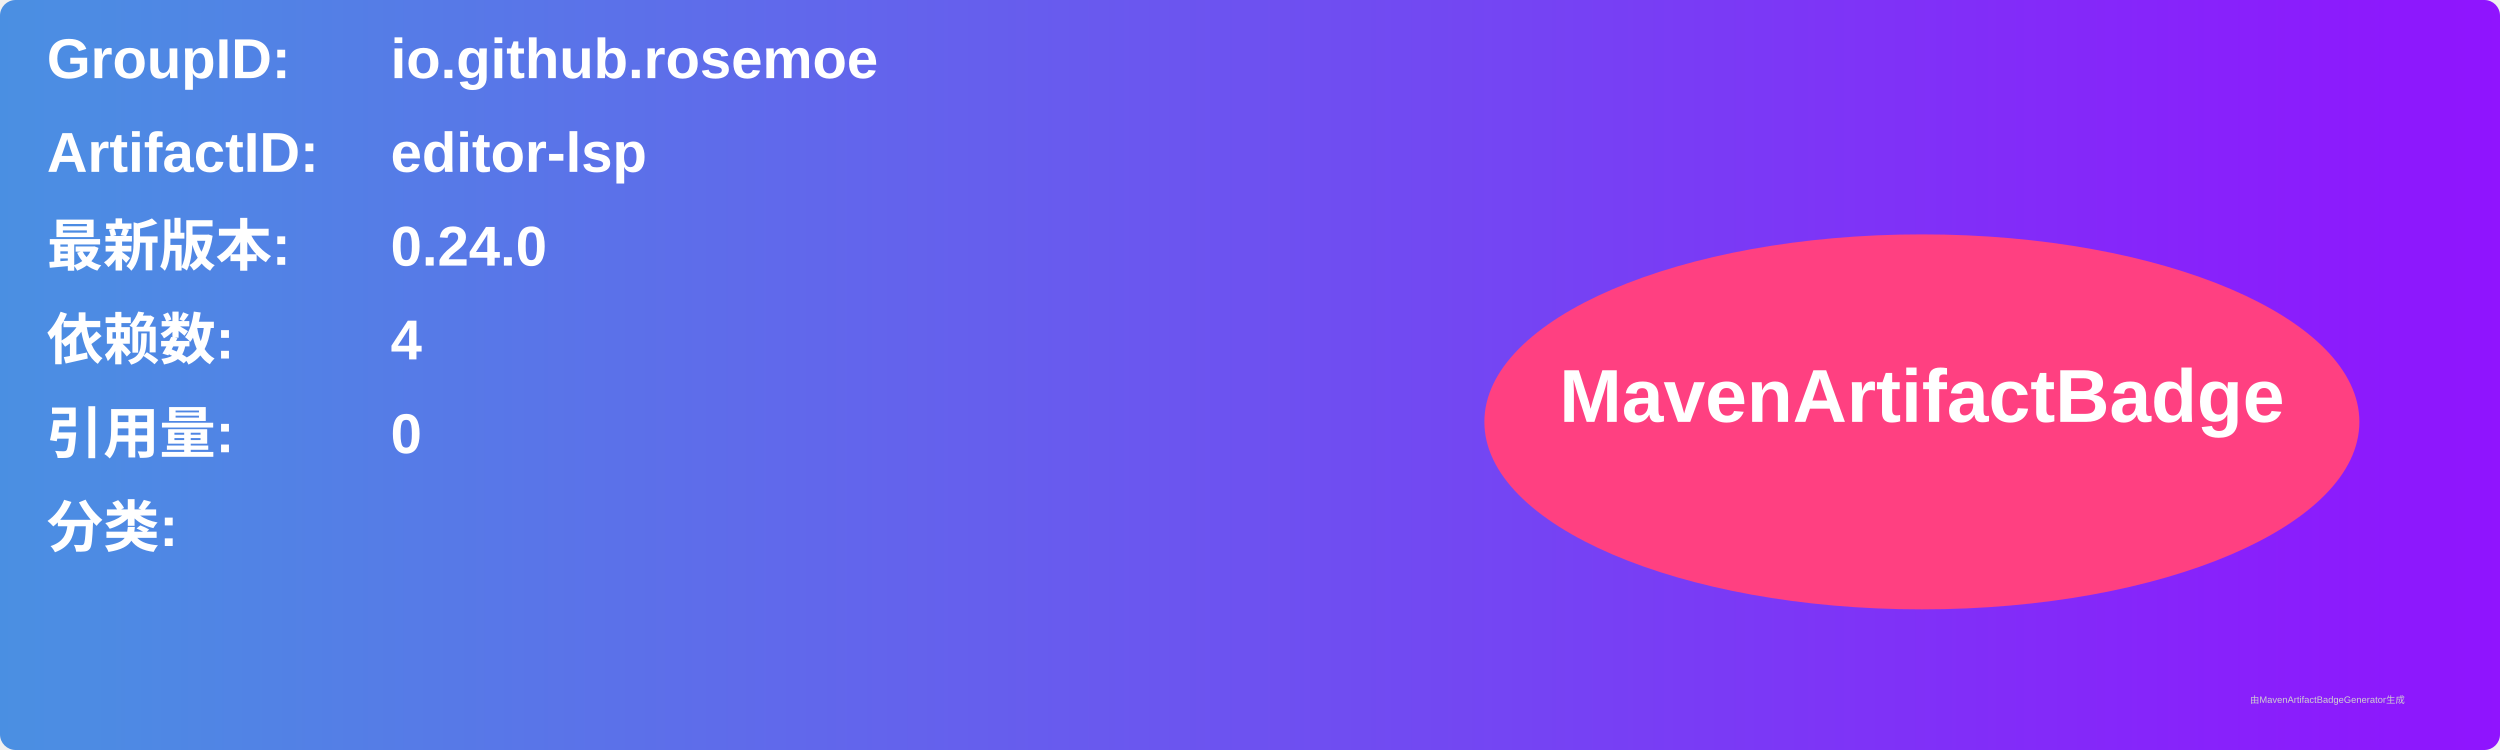
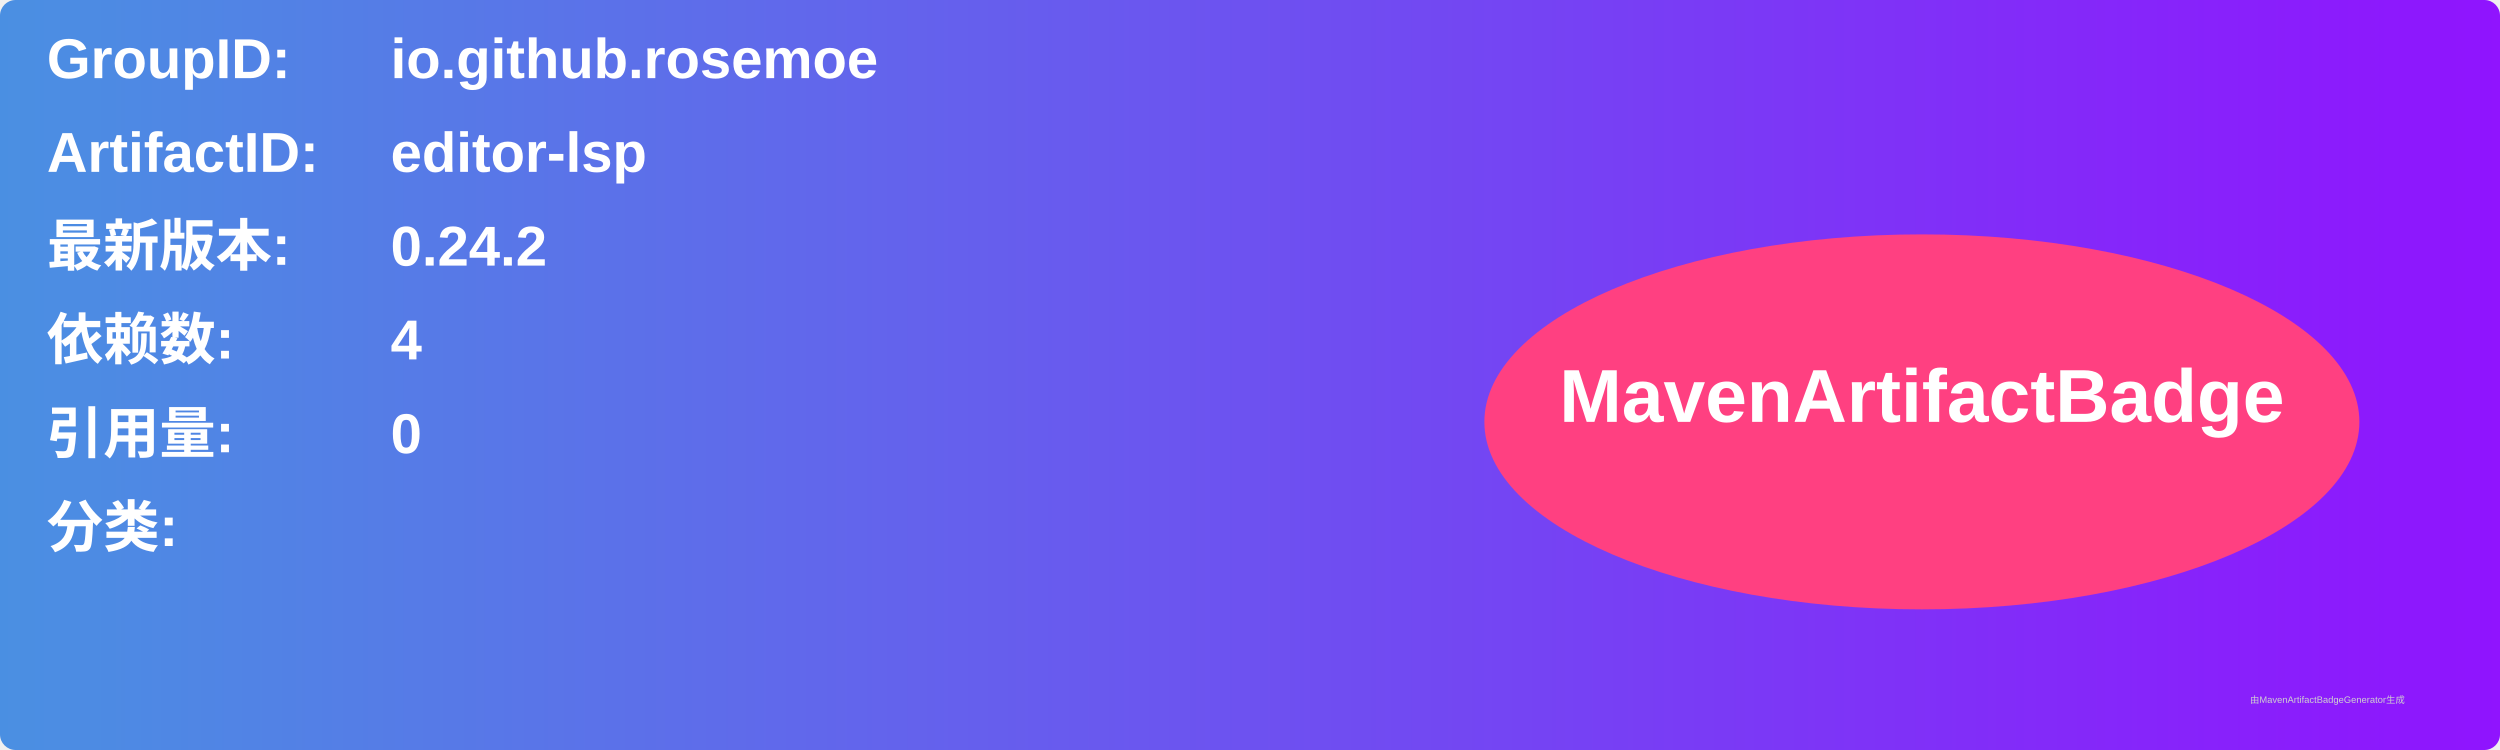
<svg xmlns="http://www.w3.org/2000/svg" width="800" height="240" viewBox="0 0 800 240">
  <linearGradient id="grad" x1="0%" y1="0%" x2="100%" y2="0%">
    <stop offset="0%" stop-color="#4a90e2" />
    <stop offset="100%" stop-color="#9013fe" />
  </linearGradient>
  <rect width="100%" height="100%" rx="5" ry="5" fill="url(#grad)" />
  <g transform="translate(15, 15)">
    <text x="0" y="10" font-family="Arial" font-size="18" fill="white" font-weight="bold" width="260">GroupID:</text>
    <text x="110" y="10" font-family="Arial" font-size="18" fill="white" font-weight="bold" width="460">io.github.rosemoe</text>
    <text x="0" y="40" font-family="Arial" font-size="18" fill="white" font-weight="bold" width="260">ArtifactID:</text>
    <text x="110" y="40" font-family="Arial" font-size="18" fill="white" font-weight="bold" width="460">editor-lsp</text>
    <text x="0" y="70" font-family="Arial" font-size="18" fill="white" font-weight="bold">最新版本:</text>
    <text x="110" y="70" font-family="Arial" font-size="18" fill="white" font-weight="bold">
-       <tspan font-weight="bold">0.24.0</tspan>
+       <tspan font-weight="bold">0.24.2</tspan>
    </text>
    <text x="0" y="100" font-family="Arial" font-size="18" fill="white" font-weight="bold">依赖数: </text>
    <text x="110" y="100" font-family="Arial" font-size="18" fill="white">
      <tspan font-weight="bold">4</tspan>
    </text>
    <text x="0" y="130" font-family="Arial" font-size="18" fill="white" font-weight="bold">引用量: </text>
    <text x="110" y="130" font-family="Arial" font-size="18" fill="white">
      <tspan font-weight="bold">0</tspan>
    </text>
    <text x="0" y="160" font-family="Arial" font-size="18" fill="white" font-weight="bold">分类:</text>
    <text x="10" y="190" font-family="Arial" font-size="10" fill="white">
      <tspan font-weight="bold" />
    </text>
    <ellipse cx="600" cy="120" rx="140" ry="60" fill="#ff4081" />
    <text x="600" y="120" text-anchor="middle" font-family="Arial" font-size="24" fill="white" font-weight="bold">MavenArtifactBadge</text>
  </g>
  <text x="720" y="225" font-family="Arial" font-size="3" fill="#d0d0d0">由MavenArtifactBadgeGenerator生成</text>
</svg>
